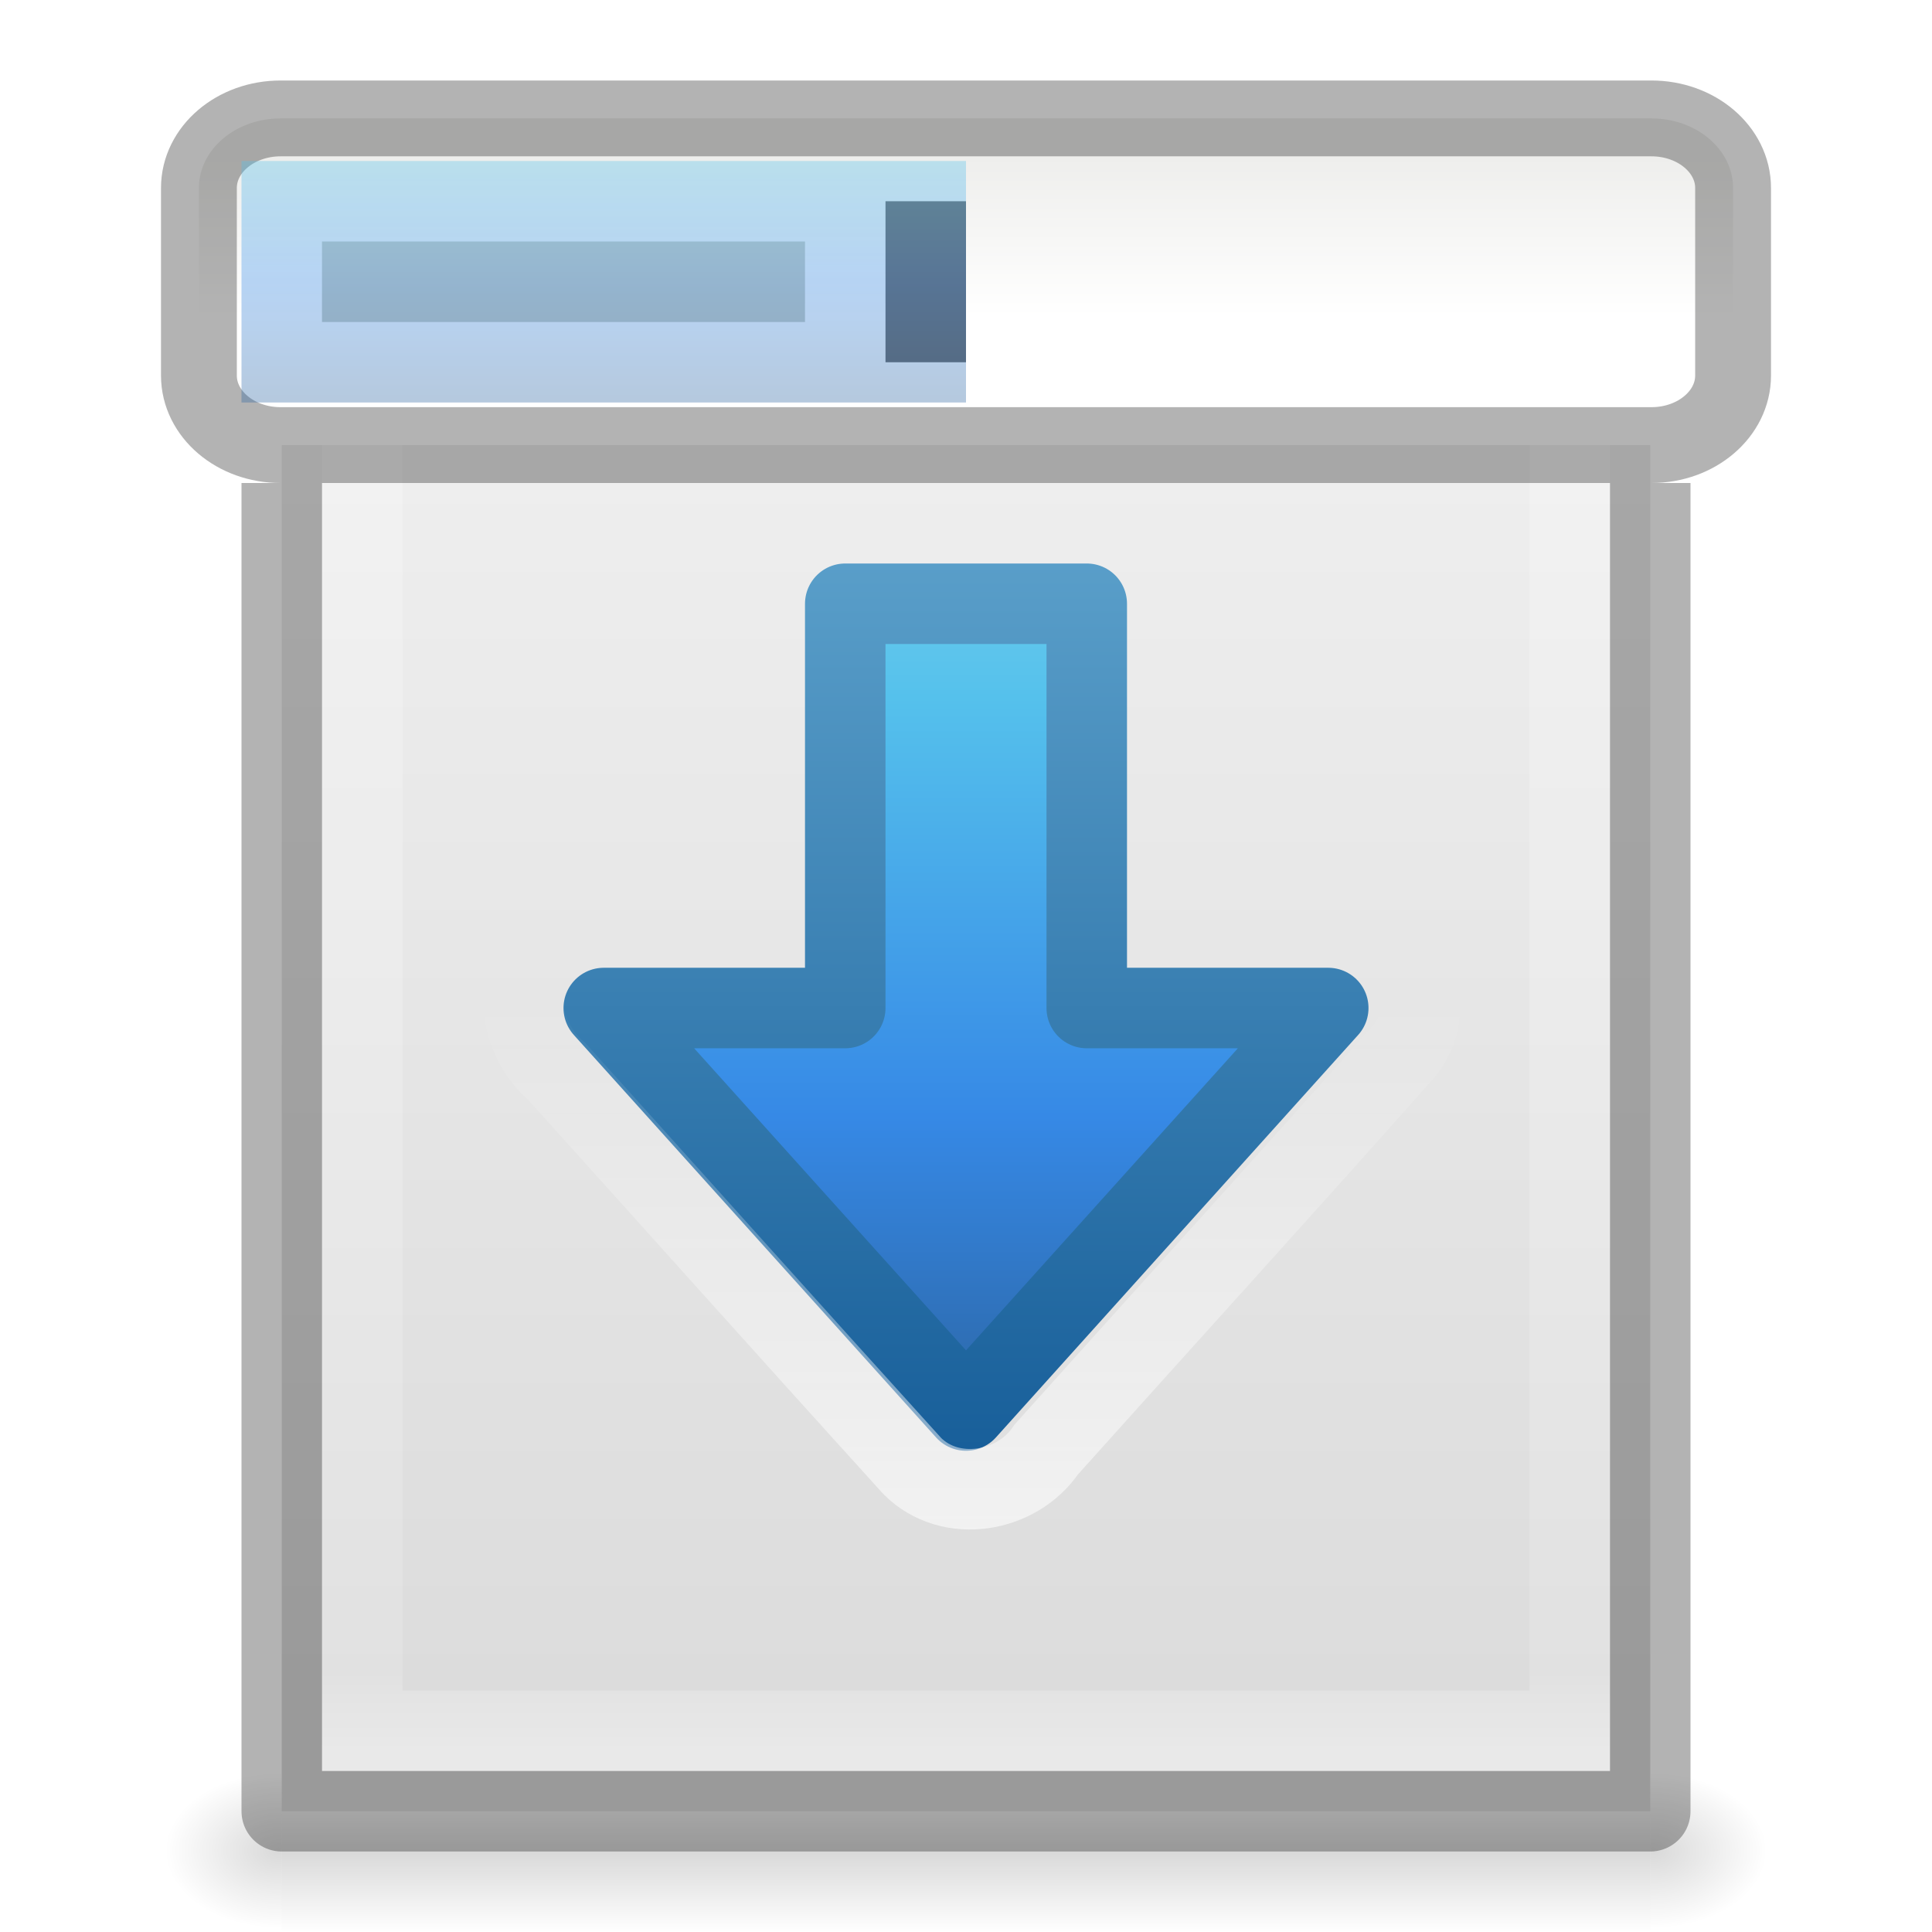
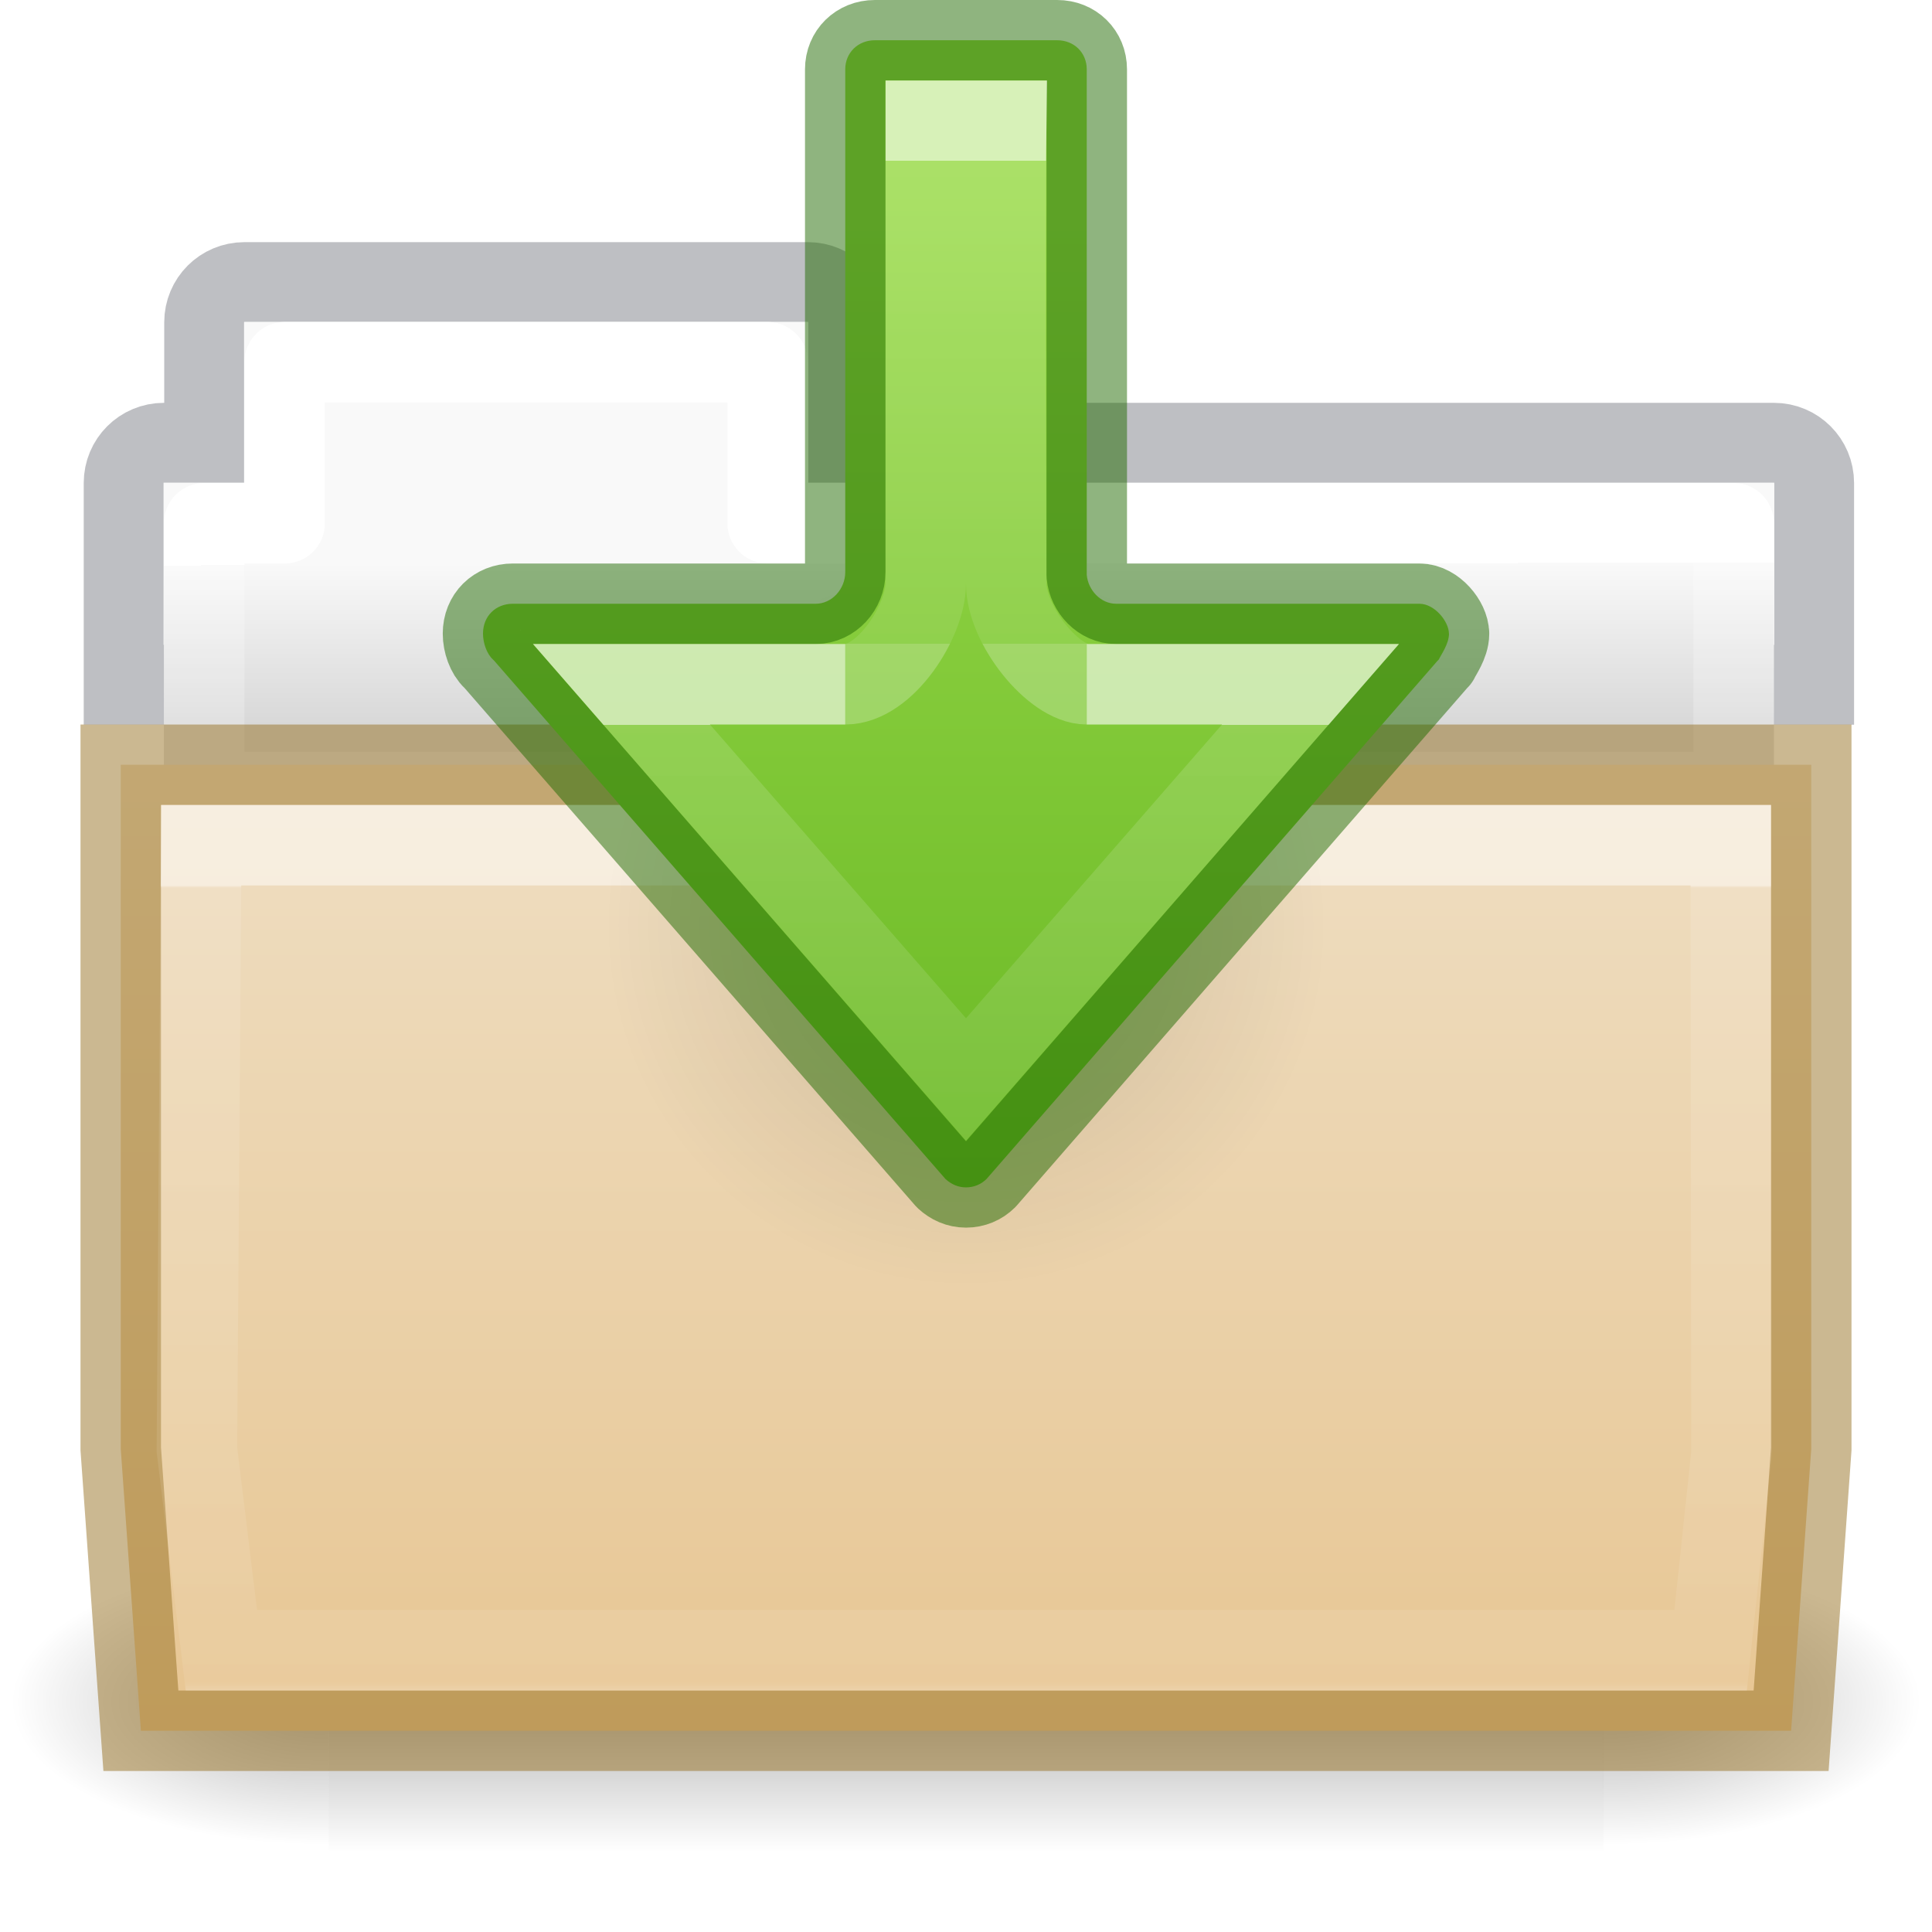
- <svg xmlns="http://www.w3.org/2000/svg" xmlns:xlink="http://www.w3.org/1999/xlink" version="1.1" width="24" height="24" id="svg3828">
-   <defs id="defs3830">
-     <linearGradient id="linearGradient4110">
-       <stop offset="0" style="stop-color:#90dbec;stop-opacity:1" id="stop4112" />
-       <stop offset="0.25" style="stop-color:#55c1ec;stop-opacity:1" id="stop4114" />
-       <stop offset="0.625" style="stop-color:#3689e6;stop-opacity:1" id="stop4116" />
-       <stop offset="1" style="stop-color:#2b63a0;stop-opacity:1" id="stop4118" />
+ <svg xmlns="http://www.w3.org/2000/svg" xmlns:xlink="http://www.w3.org/1999/xlink" height="24" id="svg11300" style="display:inline;enable-background:new" version="1.0" viewBox="0 0 24 24" width="24">
+   <defs id="defs3">
+     <linearGradient id="linearGradient4712">
+       <stop id="stop4708" offset="0" style="stop-color:#000000;stop-opacity:1;" />
+       <stop id="stop4710" offset="1" style="stop-color:#000000;stop-opacity:0;" />
    </linearGradient>
-     <linearGradient id="linearGradient4046">
-       <stop id="stop4048" style="stop-color:#90dbec;stop-opacity:1" offset="0" />
-       <stop id="stop4050" style="stop-color:#55c1ec;stop-opacity:1" offset="0.333" />
-       <stop id="stop4052" style="stop-color:#3689e6;stop-opacity:1" offset="0.705" />
-       <stop id="stop4054" style="stop-color:#2b63a0;stop-opacity:1" offset="1" />
+     <linearGradient id="34542">
+       <stop id="stop3456-4-9-38-1-8" offset="0" style="stop-color:#ffffff;stop-opacity:1" />
+       <stop id="stop3458-39-80-3-5-5" offset="0.003" style="stop-color:#ffffff;stop-opacity:0.235" />
+       <stop id="stop3460-7-0-2-4-2" offset="0.99" style="stop-color:#ffffff;stop-opacity:0.157" />
+       <stop id="stop3462-0-9-8-7-2" offset="1" style="stop-color:#ffffff;stop-opacity:0.392" />
    </linearGradient>
-     <linearGradient id="linearGradient3977">
-       <stop id="stop3979" style="stop-color:#ffffff;stop-opacity:1" offset="0" />
-       <stop id="stop3981" style="stop-color:#ffffff;stop-opacity:0.235" offset="0.036" />
-       <stop id="stop3983" style="stop-color:#ffffff;stop-opacity:0.157" offset="0.951" />
-       <stop id="stop3985" style="stop-color:#ffffff;stop-opacity:0.392" offset="1" />
+     <linearGradient id="50485">
+       <stop id="stop2667-18" offset="0" style="stop-color:#000000;stop-opacity:0" />
+       <stop id="stop2669-9" offset="0.5" style="stop-color:#000000;stop-opacity:1" />
+       <stop id="stop2671-33" offset="1" style="stop-color:#000000;stop-opacity:0" />
    </linearGradient>
-     <linearGradient id="linearGradient3600-4">
-       <stop id="stop3602-7" style="stop-color:#f4f4f4;stop-opacity:1" offset="0" />
-       <stop id="stop3604-6" style="stop-color:#dbdbdb;stop-opacity:1" offset="1" />
+     <linearGradient id="46464">
+       <stop id="stop4648-8-0-3-6" offset="0" style="stop-color:#f9f9f9;stop-opacity:1" />
+       <stop id="stop4650-1-7-3-4" offset="1" style="stop-color:#d8d8d8;stop-opacity:1" />
    </linearGradient>
-     <linearGradient id="linearGradient5060">
-       <stop id="stop5062" style="stop-color:#000000;stop-opacity:1" offset="0" />
-       <stop id="stop5064" style="stop-color:#000000;stop-opacity:0" offset="1" />
+     <linearGradient gradientTransform="matrix(0.6276264,0,0,0.7245642,2.97306,4.62736)" gradientUnits="userSpaceOnUse" xlink:href="#34542" id="linearGradient4440-9" x1="27.129" x2="27.129" y1="8.795" y2="22.597" />
+     <linearGradient gradientTransform="matrix(0.4909626,0,0,0.4898488,-24.70623,0.28723)" gradientUnits="userSpaceOnUse" xlink:href="#46464" id="linearGradient4414-2" x1="62.543" x2="62.543" y1="13.704" y2="17.787" />
+     <radialGradient cx="605.714" cy="486.648" fx="605.714" fy="486.648" gradientTransform="matrix(0.03279364,0,0,0.01512557,0.153892,13.78088)" gradientUnits="userSpaceOnUse" xlink:href="#linearGradient4712" id="radialGradient3030" r="117.143" />
+     <radialGradient cx="605.714" cy="486.648" fx="605.714" fy="486.648" gradientTransform="matrix(-0.03279364,0,0,0.01512557,23.84611,13.78088)" gradientUnits="userSpaceOnUse" xlink:href="#linearGradient4712" id="radialGradient3032" r="117.143" />
+     <linearGradient gradientTransform="matrix(0.03279364,0,0,0.01512557,0.147438,13.78088)" gradientUnits="userSpaceOnUse" xlink:href="#50485" id="linearGradient3784" x1="302.857" x2="302.857" y1="366.648" y2="609.505" />
+     <linearGradient id="linearGradient4632-0-6-4-4-4">
+       <stop id="stop4634-4-4-7-4" style="stop-color:#efdfc4;stop-opacity:1" offset="0" />
+       <stop id="stop4636-3-1-5-9" style="stop-color:#e7c591;stop-opacity:1" offset="1" />
    </linearGradient>
-     <linearGradient id="linearGradient5048">
-       <stop id="stop5050" style="stop-color:#000000;stop-opacity:0" offset="0" />
-       <stop id="stop5056" style="stop-color:#000000;stop-opacity:1" offset="0.5" />
-       <stop id="stop5052" style="stop-color:#000000;stop-opacity:0" offset="1" />
+     <linearGradient y2="110.263" x2="51.622" y1="84.425" x1="51.622" gradientTransform="matrix(0.5041322,0,0,0.4933339,-16.68219,-32.48313)" gradientUnits="userSpaceOnUse" id="linearGradient964" xlink:href="#linearGradient4632-0-6-4-4-4" />
+     <linearGradient xlink:href="#linearGradient1140" id="linearGradient1086" gradientUnits="userSpaceOnUse" gradientTransform="matrix(1.321028,0,0,1.26798,-76.72988,-5.32619)" x1="69.753" y1="9.721" x2="69.772" y2="20.09" />
+     <linearGradient id="linearGradient1140">
+       <stop id="stop1132" style="stop-color:#ffffff;stop-opacity:1" offset="0" />
+       <stop id="stop1134" style="stop-color:#ffffff;stop-opacity:0.235" offset="0" />
+       <stop id="stop1136" style="stop-color:#ffffff;stop-opacity:0.157" offset="1" />
+       <stop id="stop1138" style="stop-color:#ffffff;stop-opacity:0.392" offset="1" />
    </linearGradient>
-     <linearGradient id="linearGradient3707-319-631-407-324">
-       <stop offset="0" style="stop-color:#185f9a;stop-opacity:1" id="stop3760" />
-       <stop offset="1" style="stop-color:#599ec9;stop-opacity:1" id="stop3762" />
+     <radialGradient gradientTransform="matrix(-0.2876366,0,0,-0.2876365,19.14407,21.97702)" gradientUnits="userSpaceOnUse" xlink:href="#linearGradient4712" id="radialGradient4132" fy="36.421" fx="24.837" r="15.645" cy="36.421" cx="24.837" />
+     <linearGradient xlink:href="#linearGradient1046" id="linearGradient1556" gradientUnits="userSpaceOnUse" gradientTransform="matrix(1,0,0,-1,29.77667,43.24545)" x1="-17.674" y1="40.745" x2="-17.674" y2="27.995" />
+     <linearGradient id="linearGradient1046">
+       <stop id="stop1042" offset="0" style="stop-color:#9bdb4d;stop-opacity:1" />
+       <stop id="stop1044" offset="1" style="stop-color:#68b723;stop-opacity:1" />
    </linearGradient>
-     <linearGradient id="linearGradient6451">
-       <stop id="stop6453" style="stop-color:#eeeeec;stop-opacity:1" offset="0" />
-       <stop id="stop6455" style="stop-color:#ffffff;stop-opacity:1" offset="1" />
+     <linearGradient xlink:href="#linearGradient1356" id="linearGradient4081" gradientUnits="userSpaceOnUse" gradientTransform="matrix(0,-0.3905614,0.4356269,0,-11.51935,19.01051)" x1="25.631" y1="57.037" x2="12.286" y2="57.037" />
+     <linearGradient id="linearGradient1356">
+       <stop offset="0" style="stop-color:#ffffff;stop-opacity:1" id="stop1348" />
+       <stop offset="0" style="stop-color:#ffffff;stop-opacity:0.235" id="stop1350" />
+       <stop offset="1" style="stop-color:#ffffff;stop-opacity:0.157" id="stop1352" />
+       <stop offset="1" style="stop-color:#ffffff;stop-opacity:0.392" id="stop1354" />
    </linearGradient>
-     <linearGradient id="linearGradient4299-652-6">
-       <stop offset="0" style="stop-color:#ffffff;stop-opacity:1" id="stop3618-8" />
-       <stop offset="1" style="stop-color:#ffffff;stop-opacity:0" id="stop3620-8" />
+     <linearGradient xlink:href="#linearGradient1597" id="linearGradient4079" gradientUnits="userSpaceOnUse" gradientTransform="matrix(0,-0.6697593,0.4969918,0,-14.86499,26.52559)" x1="36.618" y1="53.037" x2="27.66" y2="53.037" />
+     <linearGradient id="linearGradient1597">
+       <stop id="stop1589" style="stop-color:#ffffff;stop-opacity:1" offset="0" />
+       <stop id="stop1591" style="stop-color:#ffffff;stop-opacity:0.24;" offset="0" />
+       <stop id="stop1593" style="stop-color:#ffffff;stop-opacity:0.157" offset="1" />
+       <stop id="stop1595" style="stop-color:#ffffff;stop-opacity:0.392" offset="1" />
    </linearGradient>
-     <linearGradient xlink:href="#linearGradient4299-652-6" id="linearGradient3198" gradientUnits="userSpaceOnUse" gradientTransform="translate(0.06983294,-0.1162484)" x1="11.704" y1="19.199" x2="11.704" y2="12.501" />
-     <linearGradient xlink:href="#linearGradient4110" id="linearGradient3201" gradientUnits="userSpaceOnUse" x1="10" y1="1" x2="10" y2="5" />
-     <linearGradient xlink:href="#linearGradient6451" id="linearGradient3206" gradientUnits="userSpaceOnUse" gradientTransform="matrix(0.4764428,0,0,0.4057711,0.3271517,1.268259)" x1="21.478" y1="1.685" x2="21.478" y2="6.575" />
-     <linearGradient xlink:href="#linearGradient4046" id="linearGradient3209" gradientUnits="userSpaceOnUse" x1="17" y1="4" x2="17" y2="18" />
-     <linearGradient xlink:href="#linearGradient3707-319-631-407-324" id="linearGradient3211" gradientUnits="userSpaceOnUse" x1="7" y1="18" x2="7" y2="7" />
-     <linearGradient xlink:href="#linearGradient3977" id="linearGradient3215" gradientUnits="userSpaceOnUse" gradientTransform="matrix(0.4054051,0,0,0.5135135,2.269687,-0.3243195)" x1="24" y1="5.564" x2="24" y2="43" />
-     <linearGradient xlink:href="#linearGradient3600-4" id="linearGradient3218" gradientUnits="userSpaceOnUse" gradientTransform="matrix(0.4857154,0,0,0.4562967,0.3428289,0.3488617)" x1="25.132" y1="0.985" x2="25.132" y2="47.013" />
-     <radialGradient xlink:href="#linearGradient5060" id="radialGradient3221" gradientUnits="userSpaceOnUse" gradientTransform="matrix(0.01204859,0,0,0.0082353,13.23879,18.98056)" cx="605.714" cy="486.648" fx="605.714" fy="486.648" r="117.143" />
-     <radialGradient xlink:href="#linearGradient5060" id="radialGradient3224" gradientUnits="userSpaceOnUse" gradientTransform="matrix(-0.01204859,0,0,0.0082353,10.76121,18.98056)" cx="605.714" cy="486.648" fx="605.714" fy="486.648" r="117.143" />
-     <linearGradient xlink:href="#linearGradient5048" id="linearGradient3227" gradientUnits="userSpaceOnUse" gradientTransform="matrix(0.0352071,0,0,0.0082353,-0.724852,18.98055)" x1="302.857" y1="366.648" x2="302.857" y2="609.505" />
  </defs>
-   <g id="g3999">
-     <rect style="opacity:0.15;fill:url(#linearGradient3227);fill-opacity:1;fill-rule:nonzero;stroke:none;stroke-width:1;marker:none;visibility:visible;display:inline;overflow:visible" id="rect2879" y="22" x="3.5" height="2" width="17" />
-     <path style="opacity:0.15;fill:url(#radialGradient3224);fill-opacity:1;fill-rule:nonzero;stroke:none;stroke-width:1;marker:none;visibility:visible;display:inline;overflow:visible" id="path2881" d="m 3.5,22 c 0,0 0,2 0,2 C 2.88,24.004 2,23.552 2,23 2,22.448 2.692,22 3.5,22 z" />
-     <path style="opacity:0.15;fill:url(#radialGradient3221);fill-opacity:1;fill-rule:nonzero;stroke:none;stroke-width:1;marker:none;visibility:visible;display:inline;overflow:visible" id="path2883" d="m 20.5,22 c 0,0 0,2 0,2 0.62,0.004 1.5,-0.448 1.5,-1 0,-0.552 -0.692,-1 -1.5,-1 z" />
-     <path style="fill:url(#linearGradient3218);fill-opacity:1;stroke:none;display:inline" id="path4160-3" d="m 3.5,1.5 c 3.896,0 17,0.001 17,0.001 l 2.1e-5,20.999 c 0,0 -11.333,0 -17,0 0,-7 0,-14 0,-21 z" />
-     <path style="fill:none;stroke:url(#linearGradient3215);stroke-width:1;stroke-linecap:round;stroke-linejoin:miter;stroke-miterlimit:4;stroke-opacity:1;stroke-dasharray:none;stroke-dashoffset:0" id="rect6741-1" d="m 19.5,21.5 -15,0 0,-19 L 19.5,2.5 z" />
-     <path style="opacity:0.3;fill:none;stroke:#000000;stroke-width:1;stroke-linecap:butt;stroke-linejoin:round;stroke-miterlimit:4;stroke-opacity:1;stroke-dasharray:none;stroke-dashoffset:0;display:inline" id="path4160-3-1" d="m 20.5,6 2.1e-5,16.5 c 0,0 -11.333,0 -17,0 0,-7 0,-9.5 0,-16.5" />
-     <path style="color:#000000;fill:url(#linearGradient3209);fill-opacity:1;fill-rule:nonzero;stroke:url(#linearGradient3211);stroke-width:1;stroke-linecap:round;stroke-linejoin:round;stroke-miterlimit:4;stroke-opacity:1;stroke-dasharray:none;stroke-dashoffset:0;marker:none;visibility:visible;display:inline;overflow:visible;enable-background:accumulate" id="path3288-2-2" d="m 16.5,12.522 -4.5,5 -4.5,-5 3,0 0,-5.022 3,0 0,5.022 z" />
-     <rect style="fill:url(#linearGradient3206);fill-opacity:1;stroke:none;stroke-width:0.942;stroke-linecap:butt;stroke-linejoin:miter;stroke-miterlimit:4;stroke-opacity:1;stroke-dasharray:none;stroke-dashoffset:0;display:inline" id="rect3997" y="1.471" x="2.471" ry="0.864" rx="1.014" height="4.058" width="19.058" />
-     <rect width="19.058" height="4.058" rx="1.014" ry="0.864" x="2.471" y="1.471" id="rect5480" style="fill:none;fill-opacity:1;stroke:#000000;stroke-width:0.942;stroke-linecap:butt;stroke-linejoin:miter;stroke-miterlimit:4;stroke-opacity:1;stroke-dasharray:none;stroke-dashoffset:0;display:inline;opacity:0.3" />
-     <rect width="6" height="1" x="4" y="3" id="rect6467" style="fill:#c8cdc3;fill-opacity:1;stroke:none;display:inline" />
-     <rect width="1" height="2" x="11" y="2.5" id="rect6469" style="fill:#6a6a6a;fill-opacity:1;stroke:none;display:inline" />
-     <rect y="2" x="3" height="3" width="9" id="rect4100" style="opacity:0.35;fill:url(#linearGradient3201);fill-opacity:1;stroke:none" />
-     <path style="opacity:0.6;color:#000000;fill:none;stroke:url(#linearGradient3198);stroke-width:1;stroke-linecap:round;stroke-linejoin:miter;stroke-miterlimit:4;stroke-opacity:1;stroke-dasharray:none;stroke-dashoffset:0;marker:none;visibility:visible;display:inline;overflow:visible;enable-background:accumulate" id="path3524" d="m 10.351,6.352 c -0.597,0.112 -0.916,0.737 -0.844,1.303 0,0.899 0,2.798 0,3.697 -0.579,0.037 -2.259,-0.146 -2.709,0.329 -0.466,0.453 -0.354,1.232 0.12,1.631 1.472,1.632 2.937,3.271 4.414,4.899 0.474,0.476 1.303,0.333 1.665,-0.205 1.482,-1.654 2.979,-3.295 4.451,-4.957 0.514,-0.661 -0.042,-1.735 -0.879,-1.696 -0.312,0 -1.625,0 -1.937,0 -0.004,-1.015 0.009,-3.031 -0.007,-4.045 -0.052,-0.635 -0.697,-1.036 -1.296,-0.955 -1.659,4.8e-5 -1.32,-6.5e-5 -2.979,0 z" />
-   </g>
+   <rect y="19.327" x="4.083" width="15.835" style="display:inline;overflow:visible;visibility:visible;opacity:0.3;fill:url(#linearGradient3784);fill-opacity:1;fill-rule:nonzero;stroke:none;stroke-width:104.962;stroke-miterlimit:4;stroke-dasharray:none;marker:none" id="rect4173-4" height="3.673" />
+   <path style="display:inline;overflow:visible;visibility:visible;opacity:0.3;fill:url(#radialGradient3030);fill-opacity:1;fill-rule:nonzero;stroke:none;stroke-width:104.962;stroke-miterlimit:4;stroke-dasharray:none;marker:none" id="path5058-9" d="m 19.917,19.327 c 0,0 0,3.673 0,3.673 1.689,0.007 4.083,-0.823 4.083,-1.837 0,-1.014 -1.885,-1.836 -4.083,-1.836 z" />
+   <path style="display:inline;overflow:visible;visibility:visible;opacity:0.3;fill:url(#radialGradient3032);fill-opacity:1;fill-rule:nonzero;stroke:none;stroke-width:104.962;stroke-miterlimit:4;stroke-dasharray:none;marker:none" id="path5018-53" d="m 4.083,19.327 c 0,0 0,3.673 0,3.673 C 2.394,23.007 0,22.177 0,21.163 0,20.149 1.885,19.327 4.083,19.327 Z" />
+   <path style="color:#000000;display:inline;overflow:visible;visibility:visible;opacity:0.5;fill:none;stroke:#7e8087;stroke-width:0.992;stroke-linecap:square;stroke-linejoin:miter;stroke-miterlimit:4;stroke-dasharray:none;stroke-dashoffset:0;stroke-opacity:1;marker:none;enable-background:accumulate;font-variant-east_asian:normal;vector-effect:none;fill-opacity:1" id="rect3186" d="m 3.036,3.504 c -0.277,0 -0.5,0.223 -0.5,0.5 v 1.496 h -0.5 c -0.277,0 -0.5,0.223 -0.5,0.5 v 2.507 h 21 v -2.507 c 0,-0.277 -0.223,-0.5 -0.5,-0.5 h -11.5 V 4.004 c 0,-0.277 -0.223,-0.5 -0.5,-0.5 z" />
+   <path style="color:#000000;display:inline;overflow:visible;visibility:visible;fill:url(#linearGradient4414-2);fill-opacity:1;fill-rule:nonzero;stroke:none;stroke-width:1;marker:none;enable-background:accumulate" id="rect3409-5-2" d="m 3.036,4 v 2 h -1 v 4 h 20 v -4 h -12 v -2 z" />
+   <path style="color:#000000;display:inline;overflow:visible;visibility:visible;opacity:1;fill:none;stroke:url(#linearGradient1086);stroke-width:1;stroke-linecap:round;stroke-linejoin:round;stroke-miterlimit:4;stroke-dasharray:none;stroke-dashoffset:0;stroke-opacity:1;marker:none;enable-background:accumulate;font-variant-east_asian:normal;vector-effect:none;fill-opacity:1" id="rect3409-3" d="m 3.536,4.5 v 2 h -1 v 3.339 h 19 V 6.5 h -12 v -2 z" />
+   <path style="color:#000000;font-style:normal;font-variant:normal;font-weight:normal;font-stretch:normal;font-size:medium;line-height:normal;font-family:sans-serif;text-indent:0;text-align:start;text-decoration:none;text-decoration-line:none;text-decoration-style:solid;text-decoration-color:#000000;letter-spacing:normal;word-spacing:normal;text-transform:none;writing-mode:lr-tb;direction:ltr;baseline-shift:baseline;text-anchor:start;white-space:normal;clip-rule:nonzero;display:inline;overflow:visible;visibility:visible;opacity:1;isolation:auto;mix-blend-mode:normal;color-interpolation:sRGB;color-interpolation-filters:linearRGB;solid-color:#000000;solid-opacity:1;fill:url(#linearGradient964);fill-opacity:1;fill-rule:nonzero;stroke:#987124;stroke-width:1;stroke-linecap:butt;stroke-linejoin:miter;stroke-miterlimit:4;stroke-dasharray:none;stroke-dashoffset:0;stroke-opacity:0.498;color-rendering:auto;image-rendering:auto;shape-rendering:auto;text-rendering:auto;enable-background:accumulate;font-variant-east_asian:normal;vector-effect:none;marker:none" id="rect4198" d="m 1.5,9.5 v 0.5 8 l 0.25,3.5 h 20.5 l 0.25,-3.5 V 9.5 Z" />
+   <path style="color:#000000;display:inline;overflow:visible;visibility:visible;opacity:0.5;fill:none;stroke:url(#linearGradient4440-9);stroke-width:1;stroke-linecap:round;stroke-linejoin:miter;stroke-miterlimit:4;stroke-dasharray:none;stroke-dashoffset:0;stroke-opacity:1;marker:none;enable-background:accumulate" id="path3309-8" d="m 2.5,10.5 -0.054,7.505 0.304,2.495 h 18.5 l 0.259,-2.444 -0.009,-7.556 z" />
+   <path d="m 7.5,11.501 a 4.5,4.5 0 1 1 9,0 4.5,4.5 0 0 1 -9,0 z" id="path3501-4" style="display:inline;overflow:visible;visibility:visible;opacity:0.141;fill:url(#radialGradient4132);fill-opacity:1;fill-rule:evenodd;stroke:none;stroke-width:1;marker:none" />
+   <path id="path873-5-5-4" style="font-variation-settings:normal;fill:url(#linearGradient1556);fill-opacity:1;stroke:#206b00;stroke-width:1;stroke-linecap:round;stroke-linejoin:round;stroke-miterlimit:4;stroke-dasharray:none;stroke-dashoffset:0;stroke-opacity:0.5;stop-color:#000000" d="m 18,7.871 c 0,0.129 -0.101,0.265 -0.126,0.321 -0.005,0.005 -0.011,0.01 -0.016,0.016 l -5.603,6.438 c -0.067,0.066 -0.155,0.104 -0.255,0.104 -0.099,0 -0.184,-0.039 -0.255,-0.104 L 6.139,8.208 c -0.005,-0.005 -0.01,-0.011 -0.016,-0.016 -0.076,-0.07 -0.123,-0.204 -0.123,-0.321 0,-0.218 0.158,-0.371 0.371,-0.371 h 3.763 c 0.199,1.37e-4 0.366,-0.182 0.366,-0.393 V 0.861 C 10.5,0.655 10.658,0.5 10.867,0.5 h 2.266 c 0.21,0 0.367,0.155 0.367,0.361 v 6.281 c 0.018,0.193 0.177,0.358 0.364,0.358 h 3.768 c 0.191,0 0.367,0.223 0.367,0.371 z" />
+   <path d="M 10.5,8.5 H 7.72 L 12,13.41 16.28,8.5 h -2.78" style="font-variation-settings:normal;opacity:0.6;vector-effect:none;fill:none;fill-opacity:1;stroke:url(#linearGradient4081);stroke-width:1;stroke-linecap:butt;stroke-linejoin:miter;stroke-miterlimit:4;stroke-dasharray:none;stroke-dashoffset:0;stroke-opacity:1;marker:none;marker-start:none;marker-mid:none;marker-end:none;stop-color:#000000" id="path4075" />
+   <path d="m 13.5,8.5 c -0.411,0 -1,-0.736 -1,-1.25 0,0 -0.024,-4.092 -2.48e-4,-5.75 h -0.999 l -9.95e-4,5.75 C 11.499,7.715 10.997,8.5 10.5,8.5" style="font-variation-settings:normal;opacity:0.6;vector-effect:none;fill:none;fill-opacity:1;stroke:url(#linearGradient4079);stroke-width:1;stroke-linecap:butt;stroke-linejoin:miter;stroke-miterlimit:4;stroke-dasharray:none;stroke-dashoffset:0;stroke-opacity:1;marker:none;marker-start:none;marker-mid:none;marker-end:none;stop-color:#000000" id="path4077" />
</svg>
